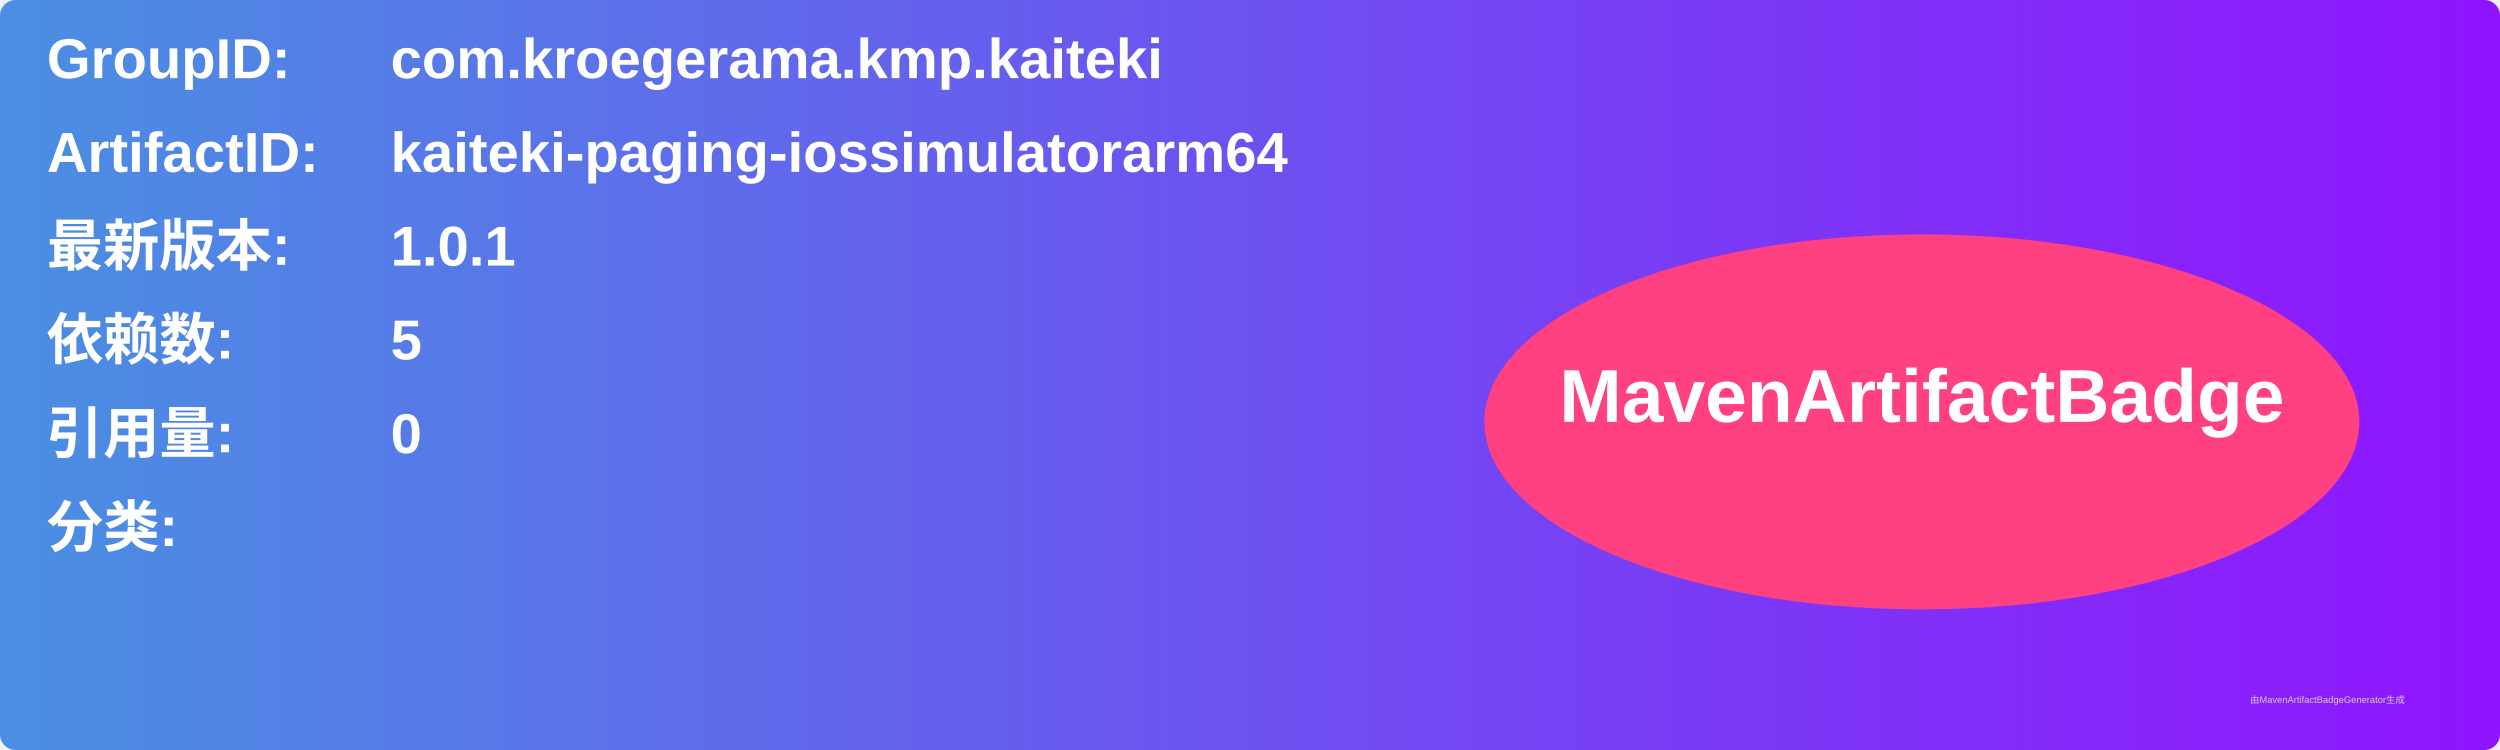
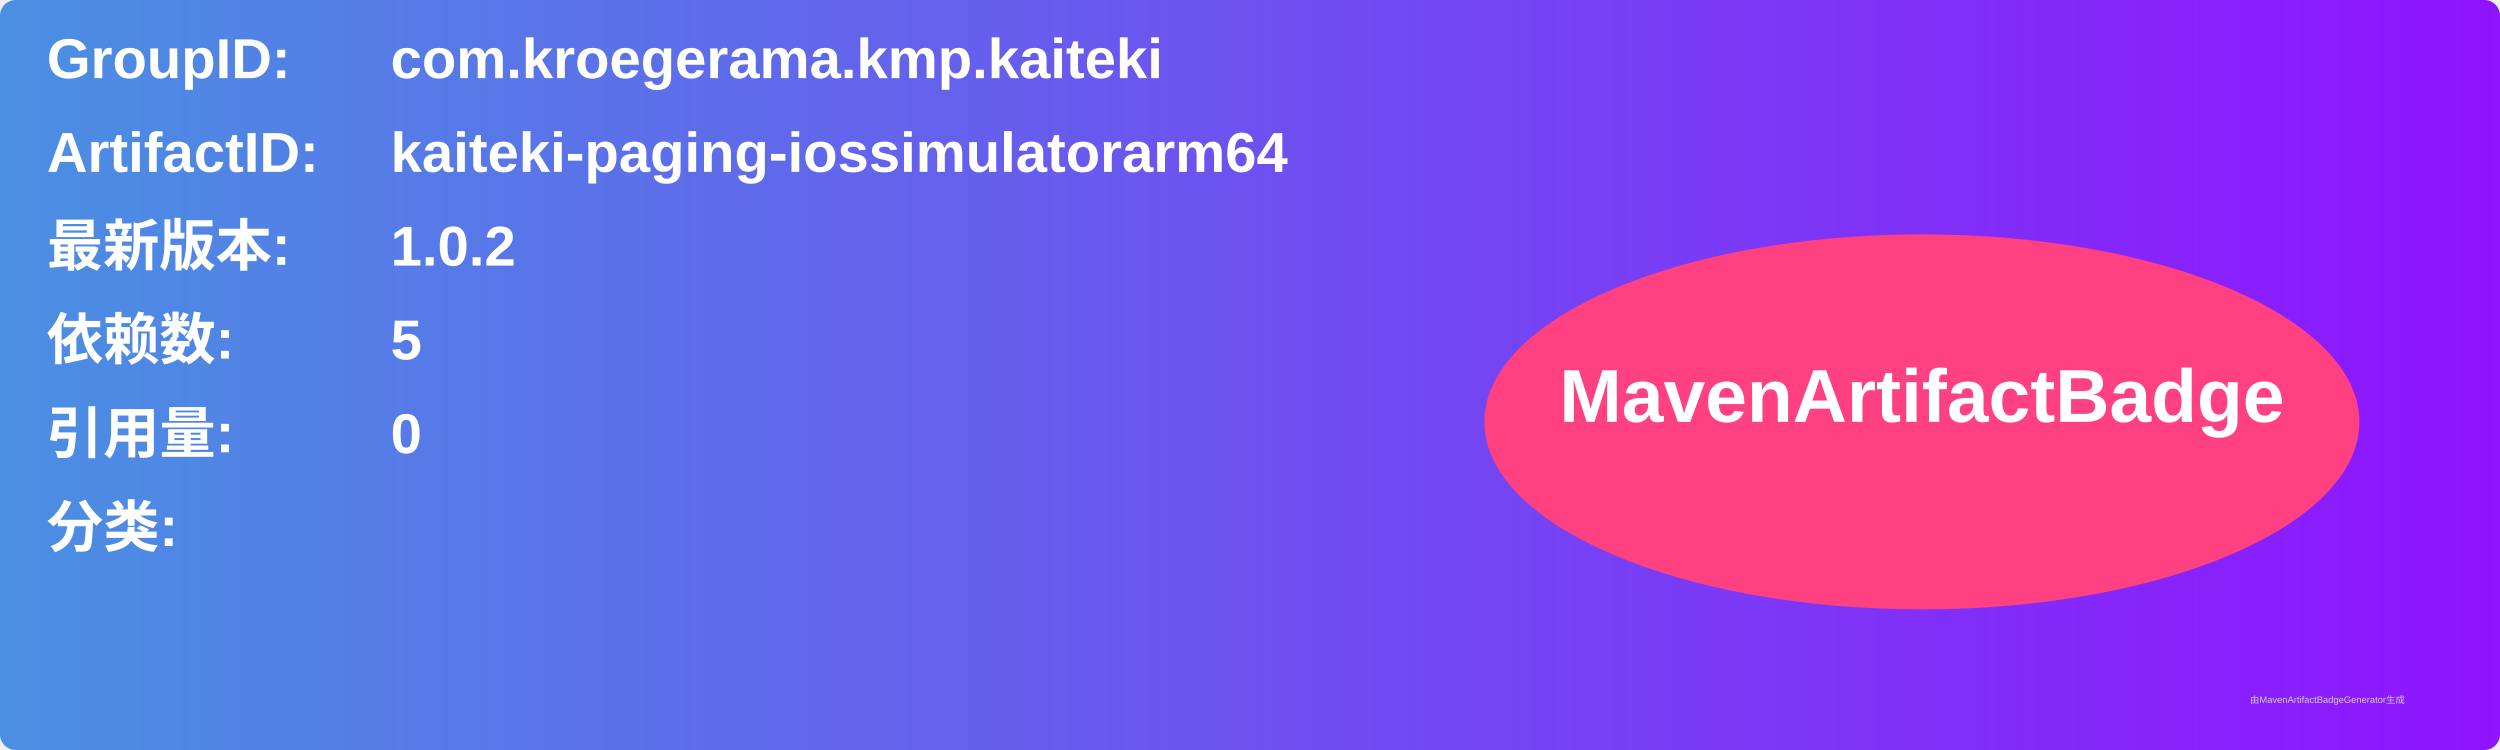
<svg xmlns="http://www.w3.org/2000/svg" width="800" height="240" viewBox="0 0 800 240">
  <linearGradient id="grad" x1="0%" y1="0%" x2="100%" y2="0%">
    <stop offset="0%" stop-color="#4a90e2" />
    <stop offset="100%" stop-color="#9013fe" />
  </linearGradient>
  <rect width="100%" height="100%" rx="5" ry="5" fill="url(#grad)" />
  <g transform="translate(15, 15)">
    <text x="0" y="10" font-family="Arial" font-size="18" fill="white" font-weight="bold" width="260">GroupID:</text>
    <text x="110" y="10" font-family="Arial" font-size="18" fill="white" font-weight="bold" width="460">com.kroegerama.kmp.kaiteki</text>
    <text x="0" y="40" font-family="Arial" font-size="18" fill="white" font-weight="bold" width="260">ArtifactID:</text>
    <text x="110" y="40" font-family="Arial" font-size="18" fill="white" font-weight="bold" width="460">kaiteki-paging-iossimulatorarm64</text>
    <text x="0" y="70" font-family="Arial" font-size="18" fill="white" font-weight="bold">最新版本:</text>
    <text x="110" y="70" font-family="Arial" font-size="18" fill="white" font-weight="bold">
-       <tspan font-weight="bold">1.0.1</tspan>
+       <tspan font-weight="bold">1.0.2</tspan>
    </text>
    <text x="0" y="100" font-family="Arial" font-size="18" fill="white" font-weight="bold">依赖数: </text>
    <text x="110" y="100" font-family="Arial" font-size="18" fill="white">
      <tspan font-weight="bold">5</tspan>
    </text>
    <text x="0" y="130" font-family="Arial" font-size="18" fill="white" font-weight="bold">引用量: </text>
    <text x="110" y="130" font-family="Arial" font-size="18" fill="white">
      <tspan font-weight="bold">0</tspan>
    </text>
    <text x="0" y="160" font-family="Arial" font-size="18" fill="white" font-weight="bold">分类:</text>
    <text x="10" y="190" font-family="Arial" font-size="10" fill="white">
      <tspan font-weight="bold" />
    </text>
    <ellipse cx="600" cy="120" rx="140" ry="60" fill="#ff4081" />
    <text x="600" y="120" text-anchor="middle" font-family="Arial" font-size="24" fill="white" font-weight="bold">MavenArtifactBadge</text>
  </g>
  <text x="720" y="225" font-family="Arial" font-size="3" fill="#d0d0d0">由MavenArtifactBadgeGenerator生成</text>
</svg>
